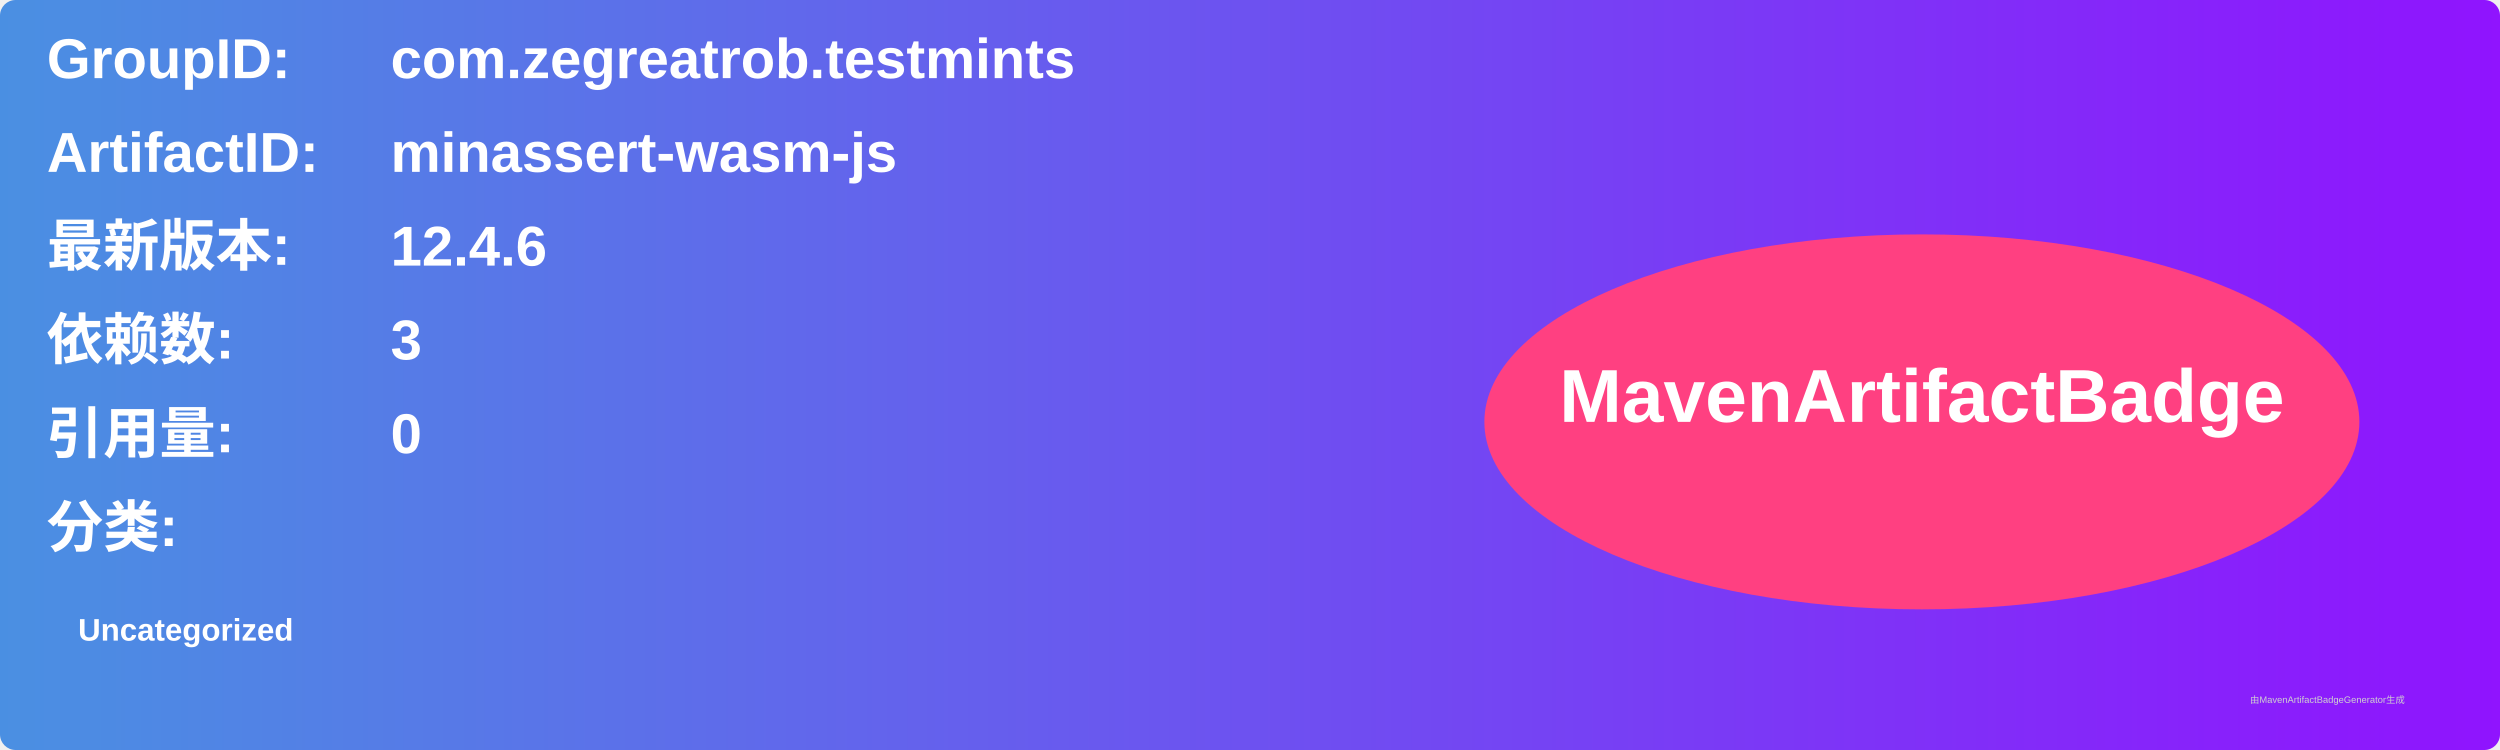
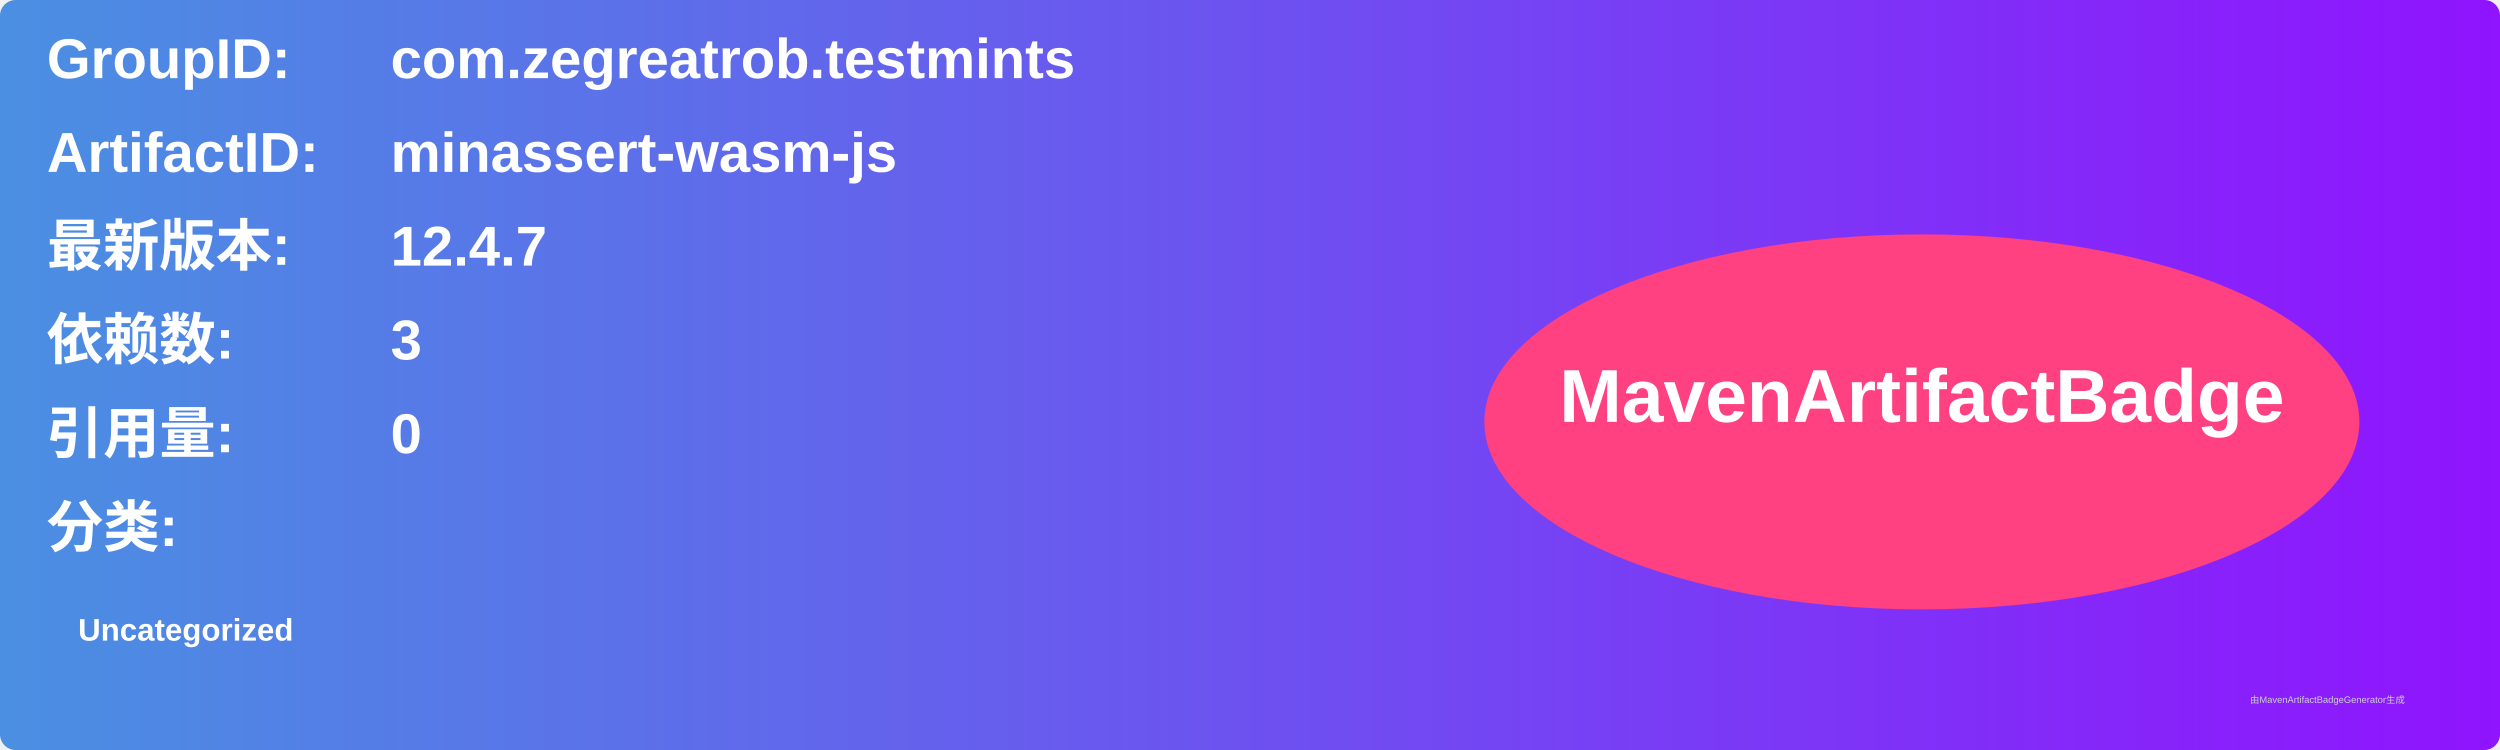
<svg xmlns="http://www.w3.org/2000/svg" width="800" height="240" viewBox="0 0 800 240">
  <linearGradient id="grad" x1="0%" y1="0%" x2="100%" y2="0%">
    <stop offset="0%" stop-color="#4a90e2" />
    <stop offset="100%" stop-color="#9013fe" />
  </linearGradient>
  <rect width="100%" height="100%" rx="5" ry="5" fill="url(#grad)" />
  <g transform="translate(15, 15)">
    <text x="0" y="10" font-family="Arial" font-size="18" fill="white" font-weight="bold" width="260">GroupID:</text>
    <text x="110" y="10" font-family="Arial" font-size="18" fill="white" font-weight="bold" width="460">com.zegreatrob.testmints</text>
    <text x="0" y="40" font-family="Arial" font-size="18" fill="white" font-weight="bold" width="260">ArtifactID:</text>
    <text x="110" y="40" font-family="Arial" font-size="18" fill="white" font-weight="bold" width="460">minassert-wasm-js</text>
    <text x="0" y="70" font-family="Arial" font-size="18" fill="white" font-weight="bold">最新版本:</text>
    <text x="110" y="70" font-family="Arial" font-size="18" fill="white" font-weight="bold">
-       <tspan font-weight="bold">12.4.6</tspan>
+       <tspan font-weight="bold">12.4.7</tspan>
    </text>
    <text x="0" y="100" font-family="Arial" font-size="18" fill="white" font-weight="bold">依赖数: </text>
    <text x="110" y="100" font-family="Arial" font-size="18" fill="white">
      <tspan font-weight="bold">3</tspan>
    </text>
    <text x="0" y="130" font-family="Arial" font-size="18" fill="white" font-weight="bold">引用量: </text>
    <text x="110" y="130" font-family="Arial" font-size="18" fill="white">
      <tspan font-weight="bold">0</tspan>
    </text>
    <text x="0" y="160" font-family="Arial" font-size="18" fill="white" font-weight="bold">分类:</text>
    <text x="10" y="190" font-family="Arial" font-size="10" fill="white">
      <tspan font-weight="bold">Uncategorized</tspan>
    </text>
    <ellipse cx="600" cy="120" rx="140" ry="60" fill="#ff4081" />
    <text x="600" y="120" text-anchor="middle" font-family="Arial" font-size="24" fill="white" font-weight="bold">MavenArtifactBadge</text>
  </g>
  <text x="720" y="225" font-family="Arial" font-size="3" fill="#d0d0d0">由MavenArtifactBadgeGenerator生成</text>
</svg>
